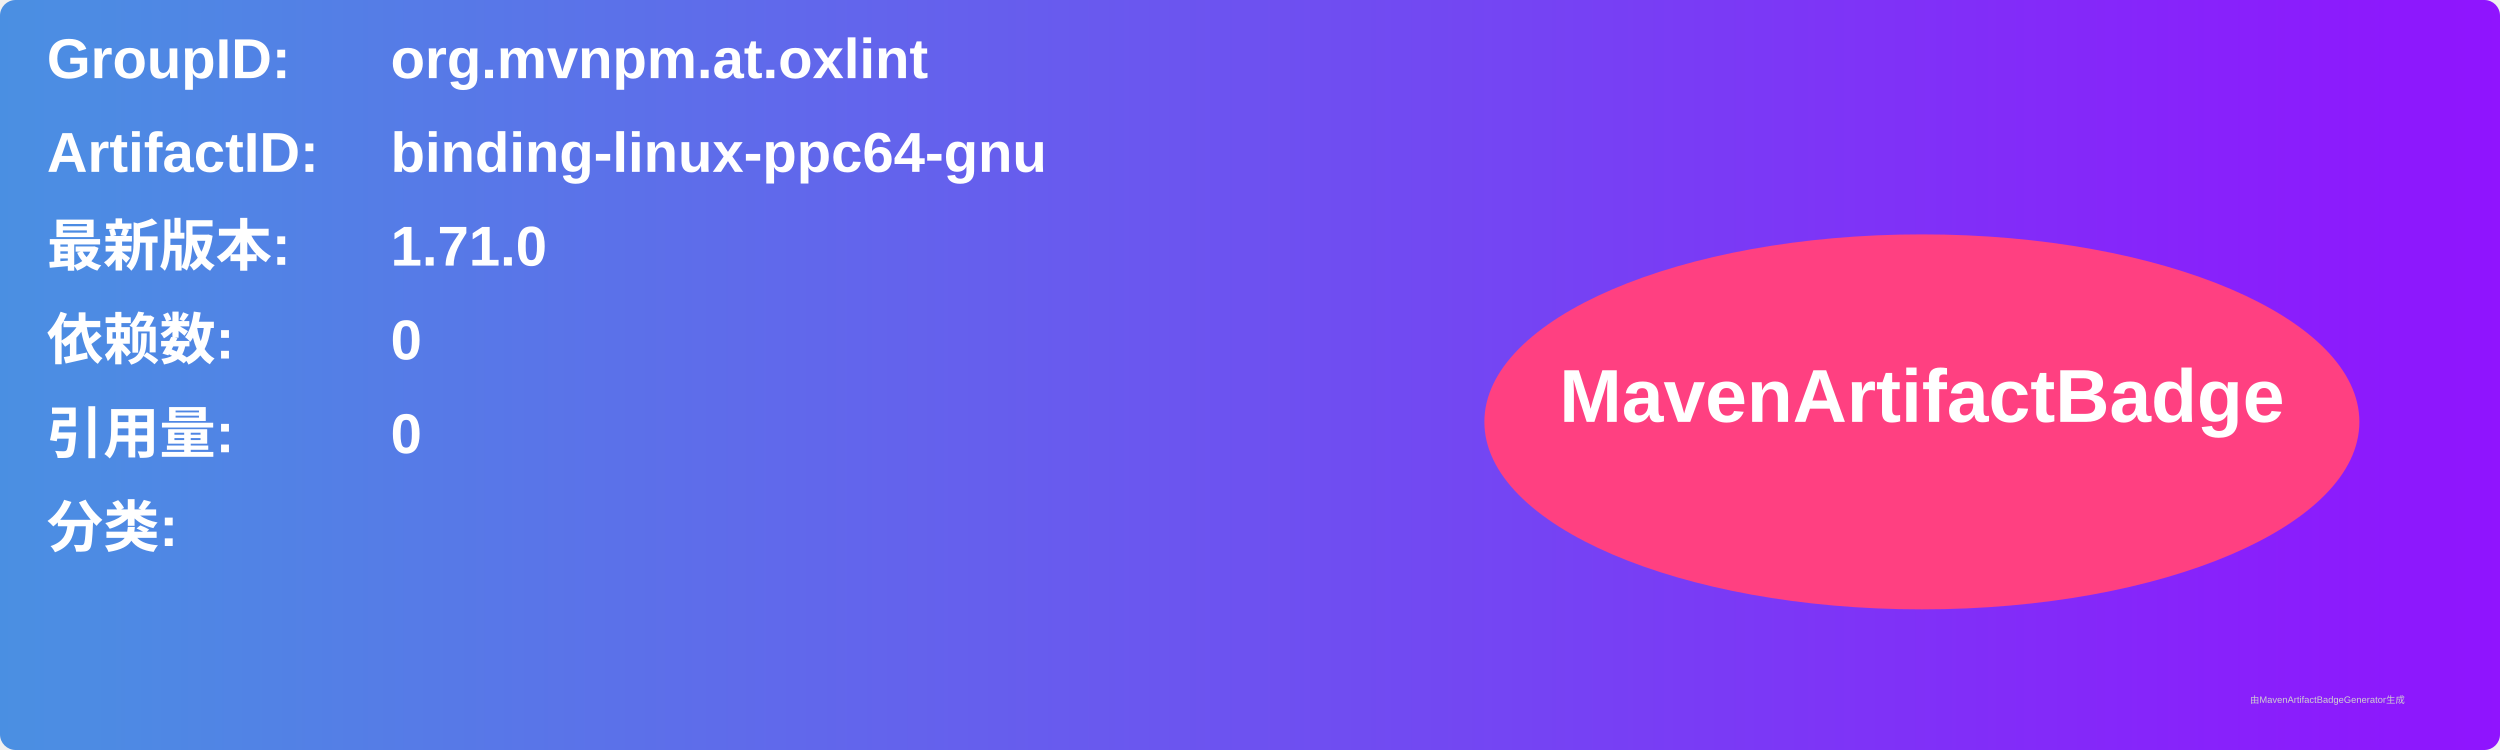
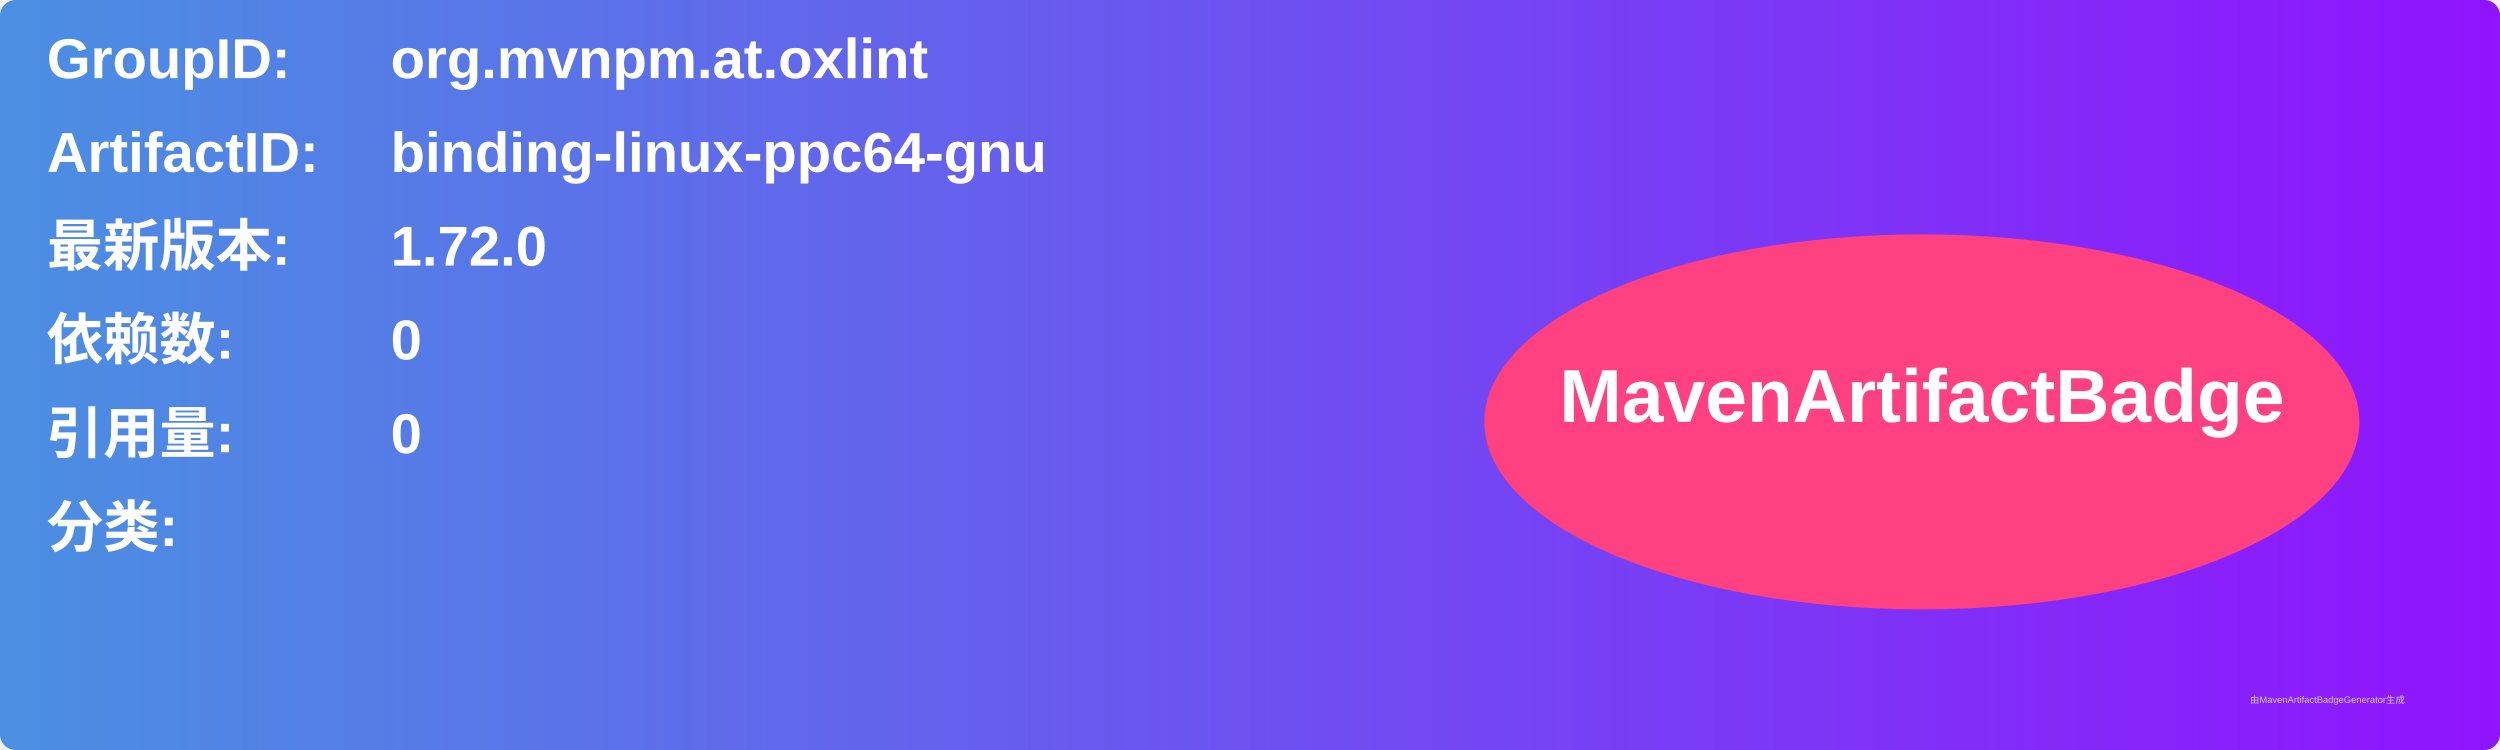
<svg xmlns="http://www.w3.org/2000/svg" width="800" height="240" viewBox="0 0 800 240">
  <linearGradient id="grad" x1="0%" y1="0%" x2="100%" y2="0%">
    <stop offset="0%" stop-color="#4a90e2" />
    <stop offset="100%" stop-color="#9013fe" />
  </linearGradient>
  <rect width="100%" height="100%" rx="5" ry="5" fill="url(#grad)" />
  <g transform="translate(15, 15)">
    <text x="0" y="10" font-family="Arial" font-size="18" fill="white" font-weight="bold" width="260">GroupID:</text>
    <text x="110" y="10" font-family="Arial" font-size="18" fill="white" font-weight="bold" width="460">org.mvnpm.at.oxlint</text>
    <text x="0" y="40" font-family="Arial" font-size="18" fill="white" font-weight="bold" width="260">ArtifactID:</text>
    <text x="110" y="40" font-family="Arial" font-size="18" fill="white" font-weight="bold" width="460">binding-linux-ppc64-gnu</text>
    <text x="0" y="70" font-family="Arial" font-size="18" fill="white" font-weight="bold">最新版本:</text>
    <text x="110" y="70" font-family="Arial" font-size="18" fill="white" font-weight="bold">
-       <tspan font-weight="bold">1.71.0</tspan>
+       <tspan font-weight="bold">1.72.0</tspan>
    </text>
    <text x="0" y="100" font-family="Arial" font-size="18" fill="white" font-weight="bold">依赖数: </text>
    <text x="110" y="100" font-family="Arial" font-size="18" fill="white">
      <tspan font-weight="bold">0</tspan>
    </text>
    <text x="0" y="130" font-family="Arial" font-size="18" fill="white" font-weight="bold">引用量: </text>
    <text x="110" y="130" font-family="Arial" font-size="18" fill="white">
      <tspan font-weight="bold">0</tspan>
    </text>
    <text x="0" y="160" font-family="Arial" font-size="18" fill="white" font-weight="bold">分类:</text>
    <text x="10" y="190" font-family="Arial" font-size="10" fill="white">
      <tspan font-weight="bold" />
    </text>
    <ellipse cx="600" cy="120" rx="140" ry="60" fill="#ff4081" />
    <text x="600" y="120" text-anchor="middle" font-family="Arial" font-size="24" fill="white" font-weight="bold">MavenArtifactBadge</text>
  </g>
  <text x="720" y="225" font-family="Arial" font-size="3" fill="#d0d0d0">由MavenArtifactBadgeGenerator生成</text>
</svg>
